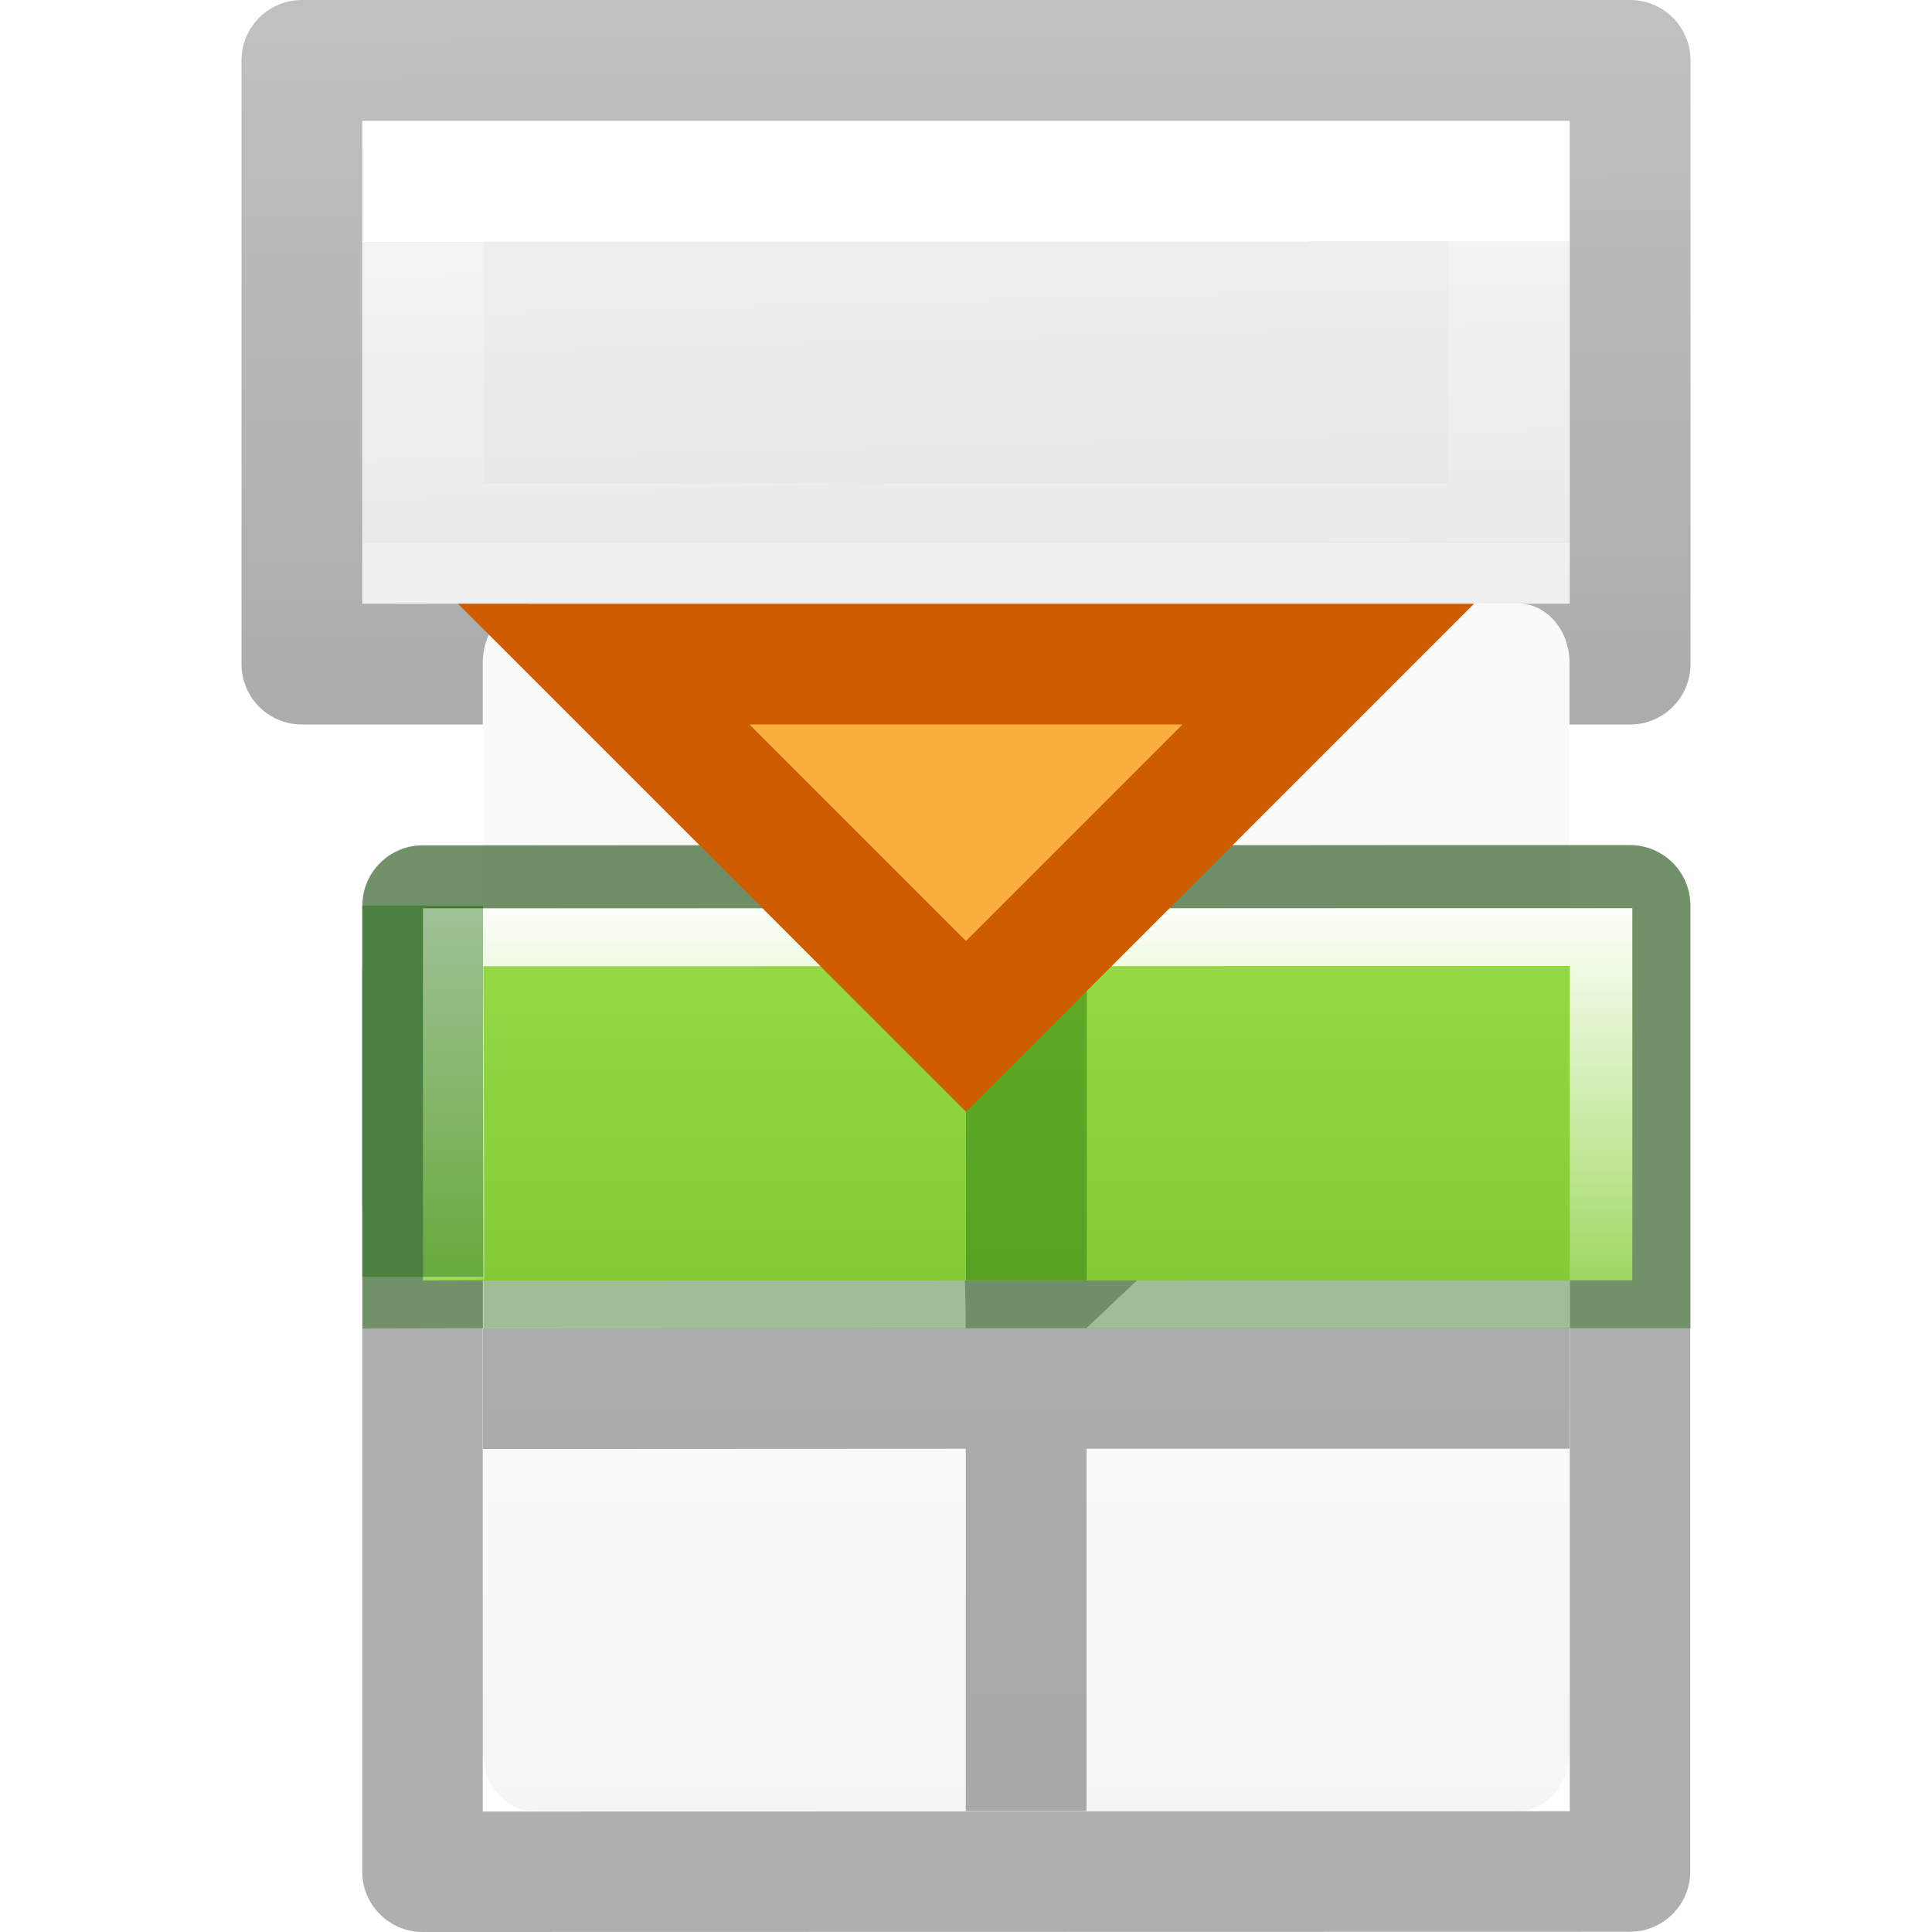
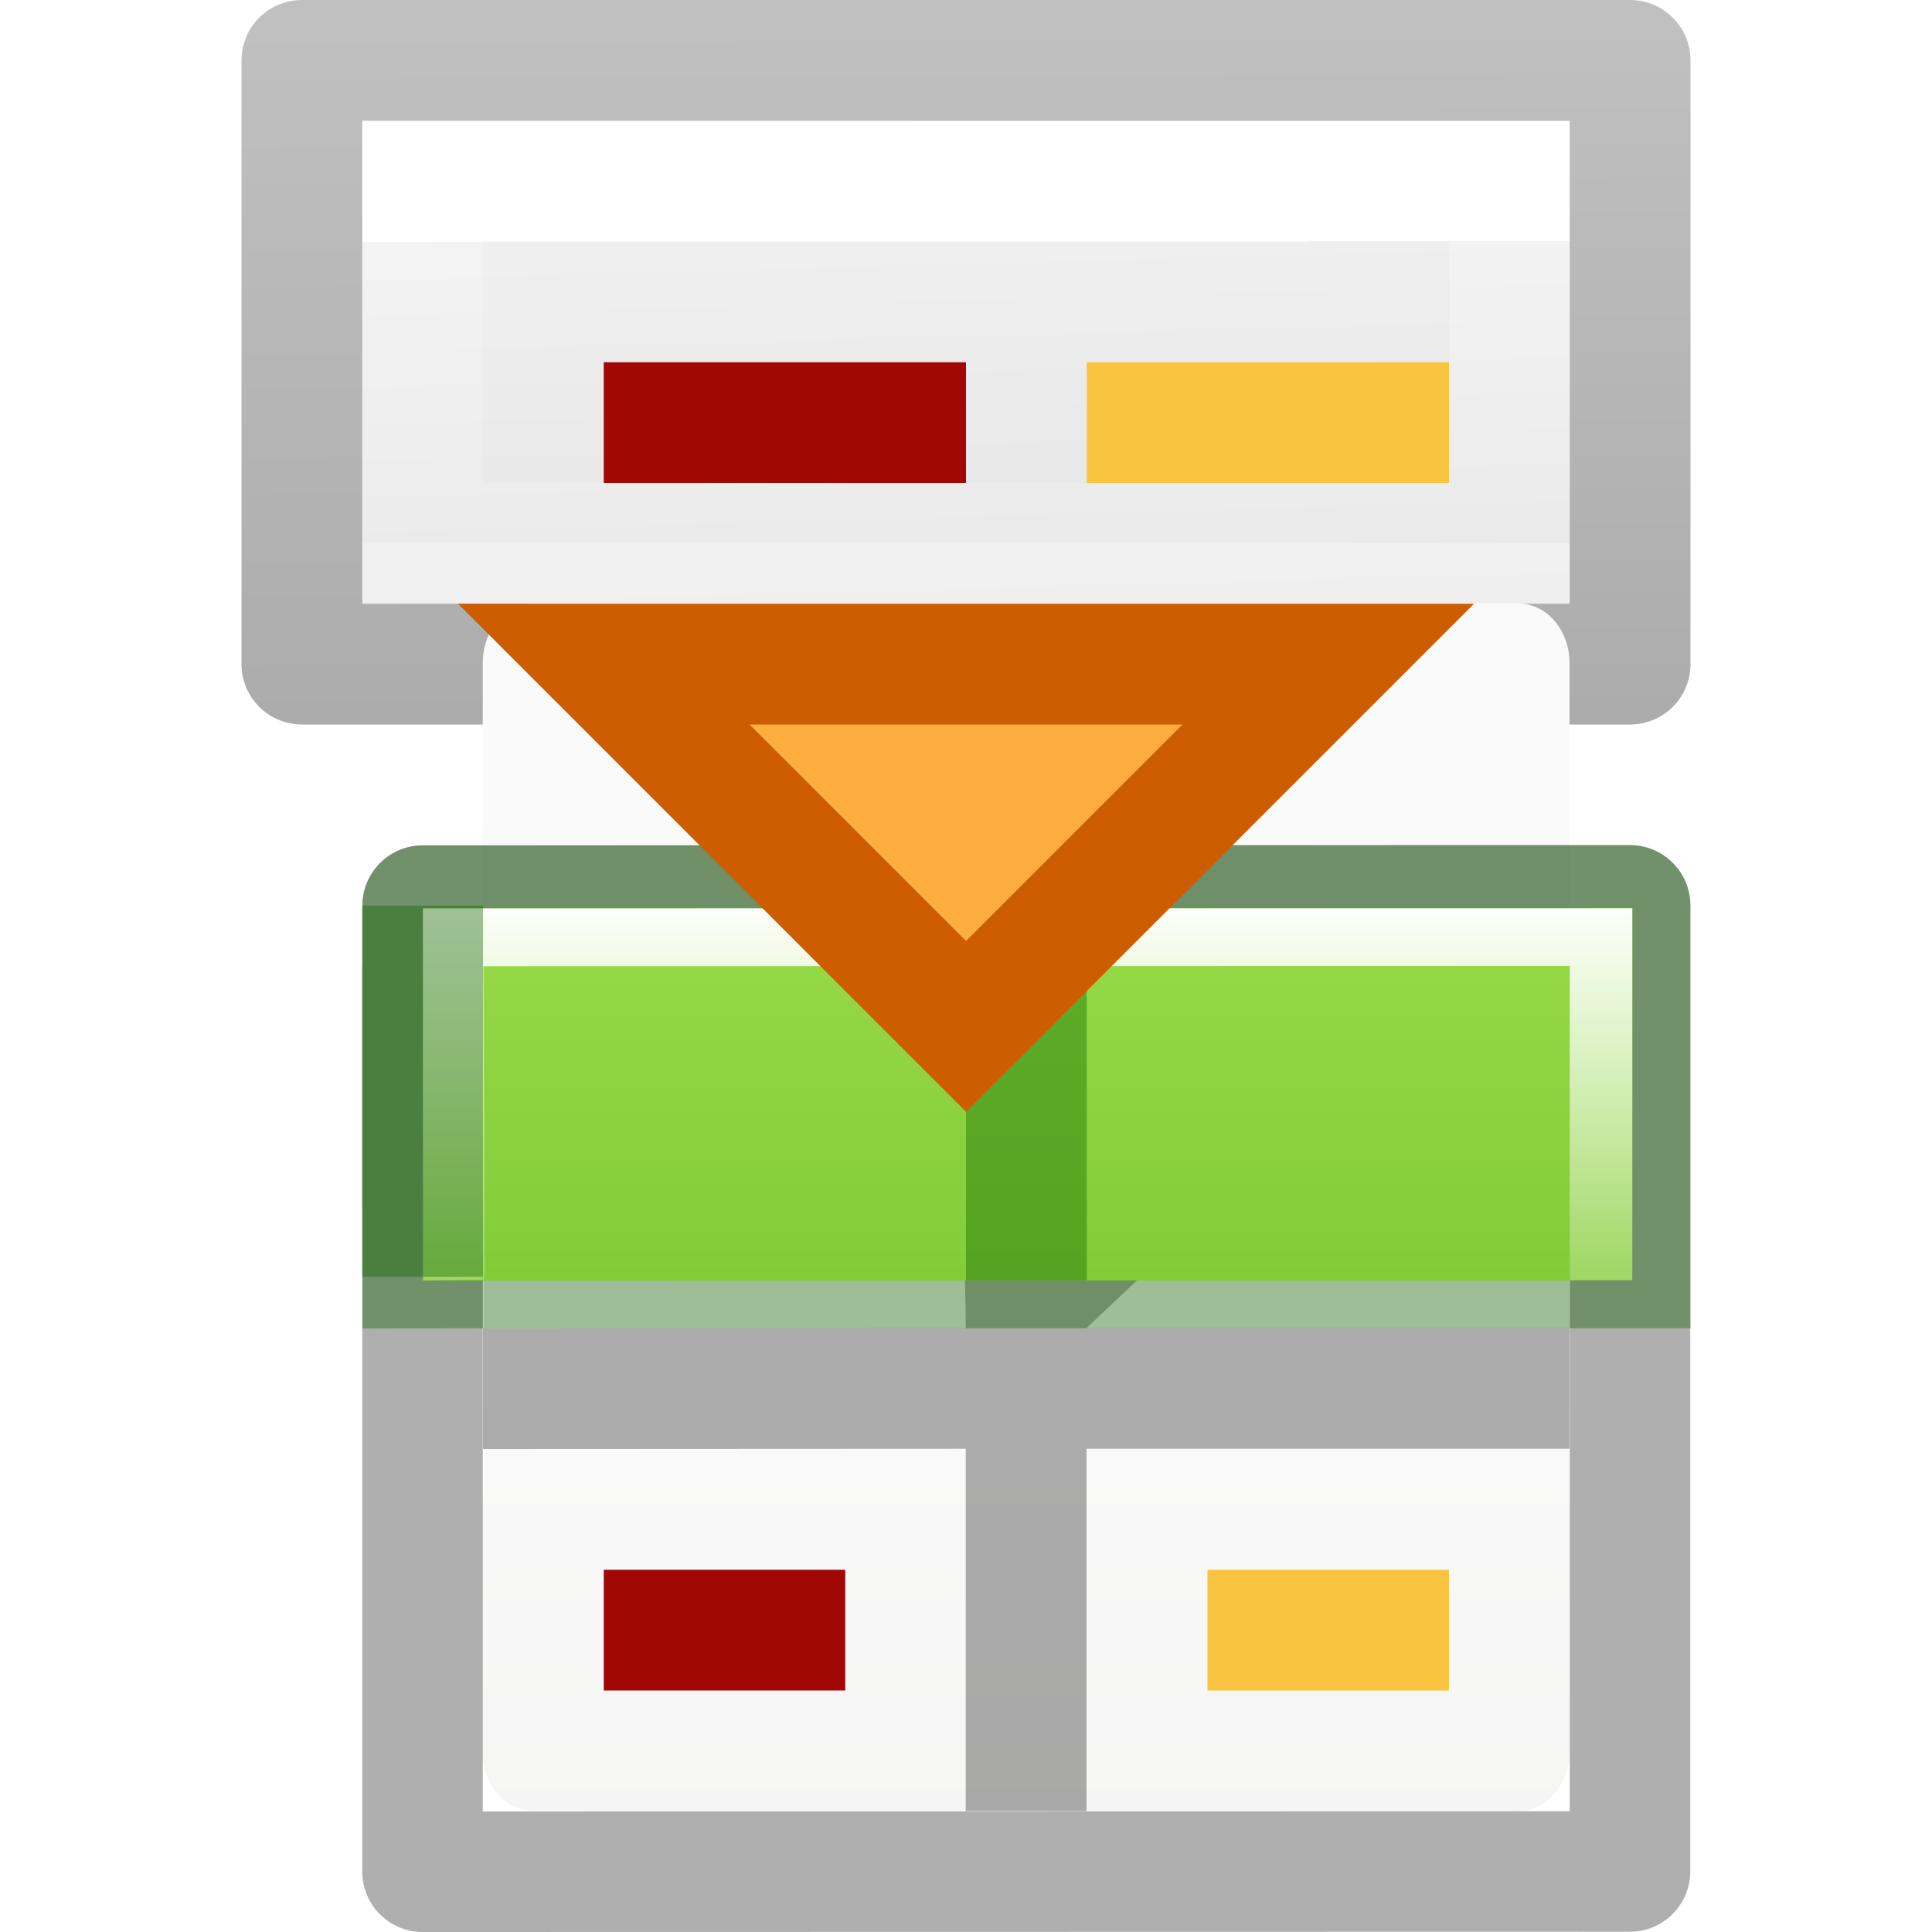
<svg xmlns="http://www.w3.org/2000/svg" height="16" width="16">
  <linearGradient id="a" gradientTransform="matrix(.2538 0 0 .30502 19.13 -.685)" gradientUnits="userSpaceOnUse" x1="-51.734" x2="-51.786" y1="25.195" y2="2.906">
    <stop offset="0" stop-opacity=".34" />
    <stop offset="1" stop-opacity=".247" />
  </linearGradient>
  <linearGradient id="b" gradientTransform="matrix(.24324 0 0 .35135 2.162 -.432)" gradientUnits="userSpaceOnUse" x1="24" x2="24.001" y1="6.923" y2="14.037">
    <stop offset="0" stop-color="#fff" />
    <stop offset="0" stop-color="#fff" stop-opacity=".235" />
    <stop offset="1" stop-color="#fff" stop-opacity=".157" />
    <stop offset="1" stop-color="#fff" stop-opacity=".392" />
  </linearGradient>
  <linearGradient id="c" gradientTransform="matrix(.2857 0 0 .3042 1.143 .233)" gradientUnits="userSpaceOnUse" x1="25.132" x2="25.751" y1=".985" y2="25.533">
    <stop offset="0" stop-color="#f4f4f4" />
    <stop offset="1" stop-color="#dbdbdb" />
  </linearGradient>
  <linearGradient id="d" gradientTransform="matrix(.59436 0 0 .5999 -19.265 -.033)" gradientUnits="userSpaceOnUse" x1="25.132" x2="25.132" y1="15.5" y2="48.396">
    <stop offset="0" stop-color="#fafafa" />
    <stop offset="1" stop-color="#e2e1de" />
  </linearGradient>
  <linearGradient id="e" gradientTransform="matrix(.94103 0 0 1.027 .462 2.442)" gradientUnits="userSpaceOnUse" x1="7" x2="7" y1="-4" y2="17">
    <stop offset="0" stop-color="#cdf87e" />
    <stop offset=".262" stop-color="#a2e34f" />
    <stop offset=".661" stop-color="#68b723" />
    <stop offset="1" stop-color="#1d7e0d" />
  </linearGradient>
  <linearGradient id="f" gradientTransform="matrix(.98704 0 0 .88413 .095 3.652)" gradientUnits="userSpaceOnUse" x1="7" x2="7" y1="2" y2="9">
    <stop offset="0" stop-color="#fff" />
    <stop offset=".5" stop-color="#fff" stop-opacity=".235" />
    <stop offset=".951" stop-color="#fff" stop-opacity=".157" />
    <stop offset="1" stop-color="#fff" stop-opacity=".392" />
  </linearGradient>
  <path d="m3 1h10v4h-10z" fill="url(#c)" />
-   <path d="m12.5 4.5h-9v-3h9z" fill="none" stroke="url(#b)" stroke-linecap="round" />
-   <path d="m2.5.5h11v5h-11z" fill="none" stroke="url(#a)" stroke-linejoin="round" />
+   <g fill="none">
+     <path d="m12.5 4.5h-9v-3h9z" stroke="url(#b)" stroke-linecap="round" />
+     <path d="m2.5.5h11v5h-11z" stroke="url(#a)" stroke-linejoin="round" />
+     <path d="m5 3.5h3" stroke="#a10705" />
+     <path d="m9 3.5h3" stroke="#f9c440" />
+   </g>
  <g transform="translate(-2.002 1.998)">
    <rect fill="url(#d)" height="10" rx=".424" ry=".491" width="9" x="6" y="3" />
    <path d="m5.502 5.002c-.276 0-.5.224-.5.5v8c0 .276.224.5.5.5l9.998-.002c.276 0 .5-.224.5-.5v-8c0-.276-.224-.5-.5-.5zm.498.998 9.002-.002v7.004l-9.002.002zm4 0c-7.997 6.354 0-4.811 0 3l-3.998.002v1l3.998-.002v3h1v-3h4v-1h-4c6.626-6.289 0 2.062 0-3z" fill="#030303" opacity=".32" />
    <path d="m5.504 5.004c-.276 0-.5.224-.5.5v3.5h.998v-3.002l9.002-.002v3.002h.998v-3.5c0-.276-.224-.5-.5-.5zm-.502.998v2l1.002.002v1l-1.002-.002h10v-1h-4v-2h-1v2h-4v-2z" fill="#126400" opacity=".4" />
    <path d="m5.505 5.525 10.015-.002v3.082l-10.015.002z" fill="url(#e)" />
    <path d="m5.505 5.525v3.08l.51-.007-.01-2.594 8.997-.002v2.602h.518v-3.08z" fill="url(#f)" />
    <path d="m5.002 5.502h1v3.074h-1zm5 0h1v3.103h-1z" fill="#126400" opacity=".4" />
+     <g fill="none">
+       <path d="m7.002 11.502h2" stroke="#a10705" />
+       <path d="m12.002 11.502h2" stroke="#f9c440" />
+     </g>
  </g>
  <path d="m8 8.5-3-3h6z" fill="#fcaf3e" stroke="#ce5c00" />
</svg>
